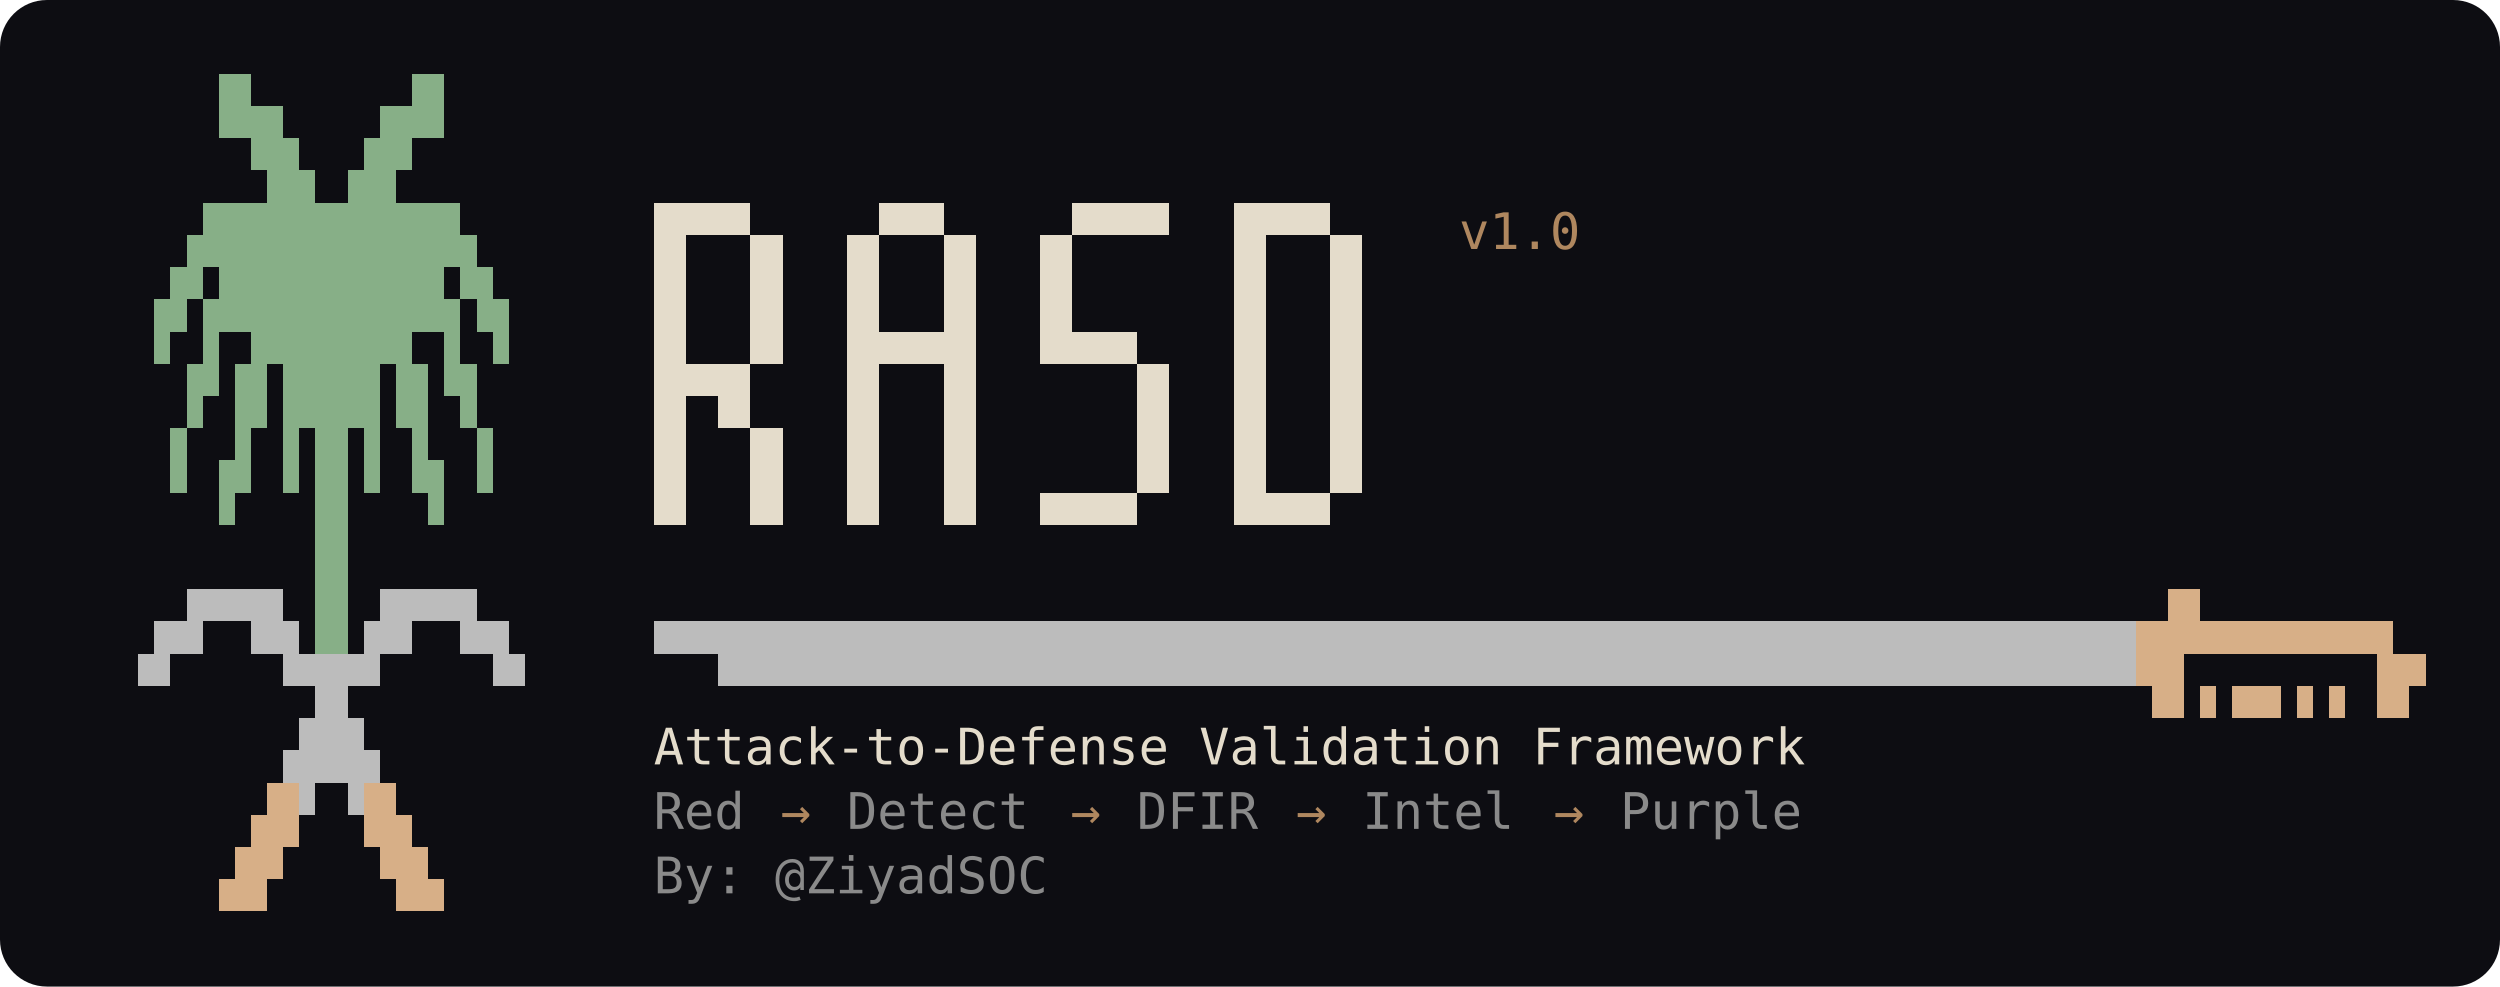
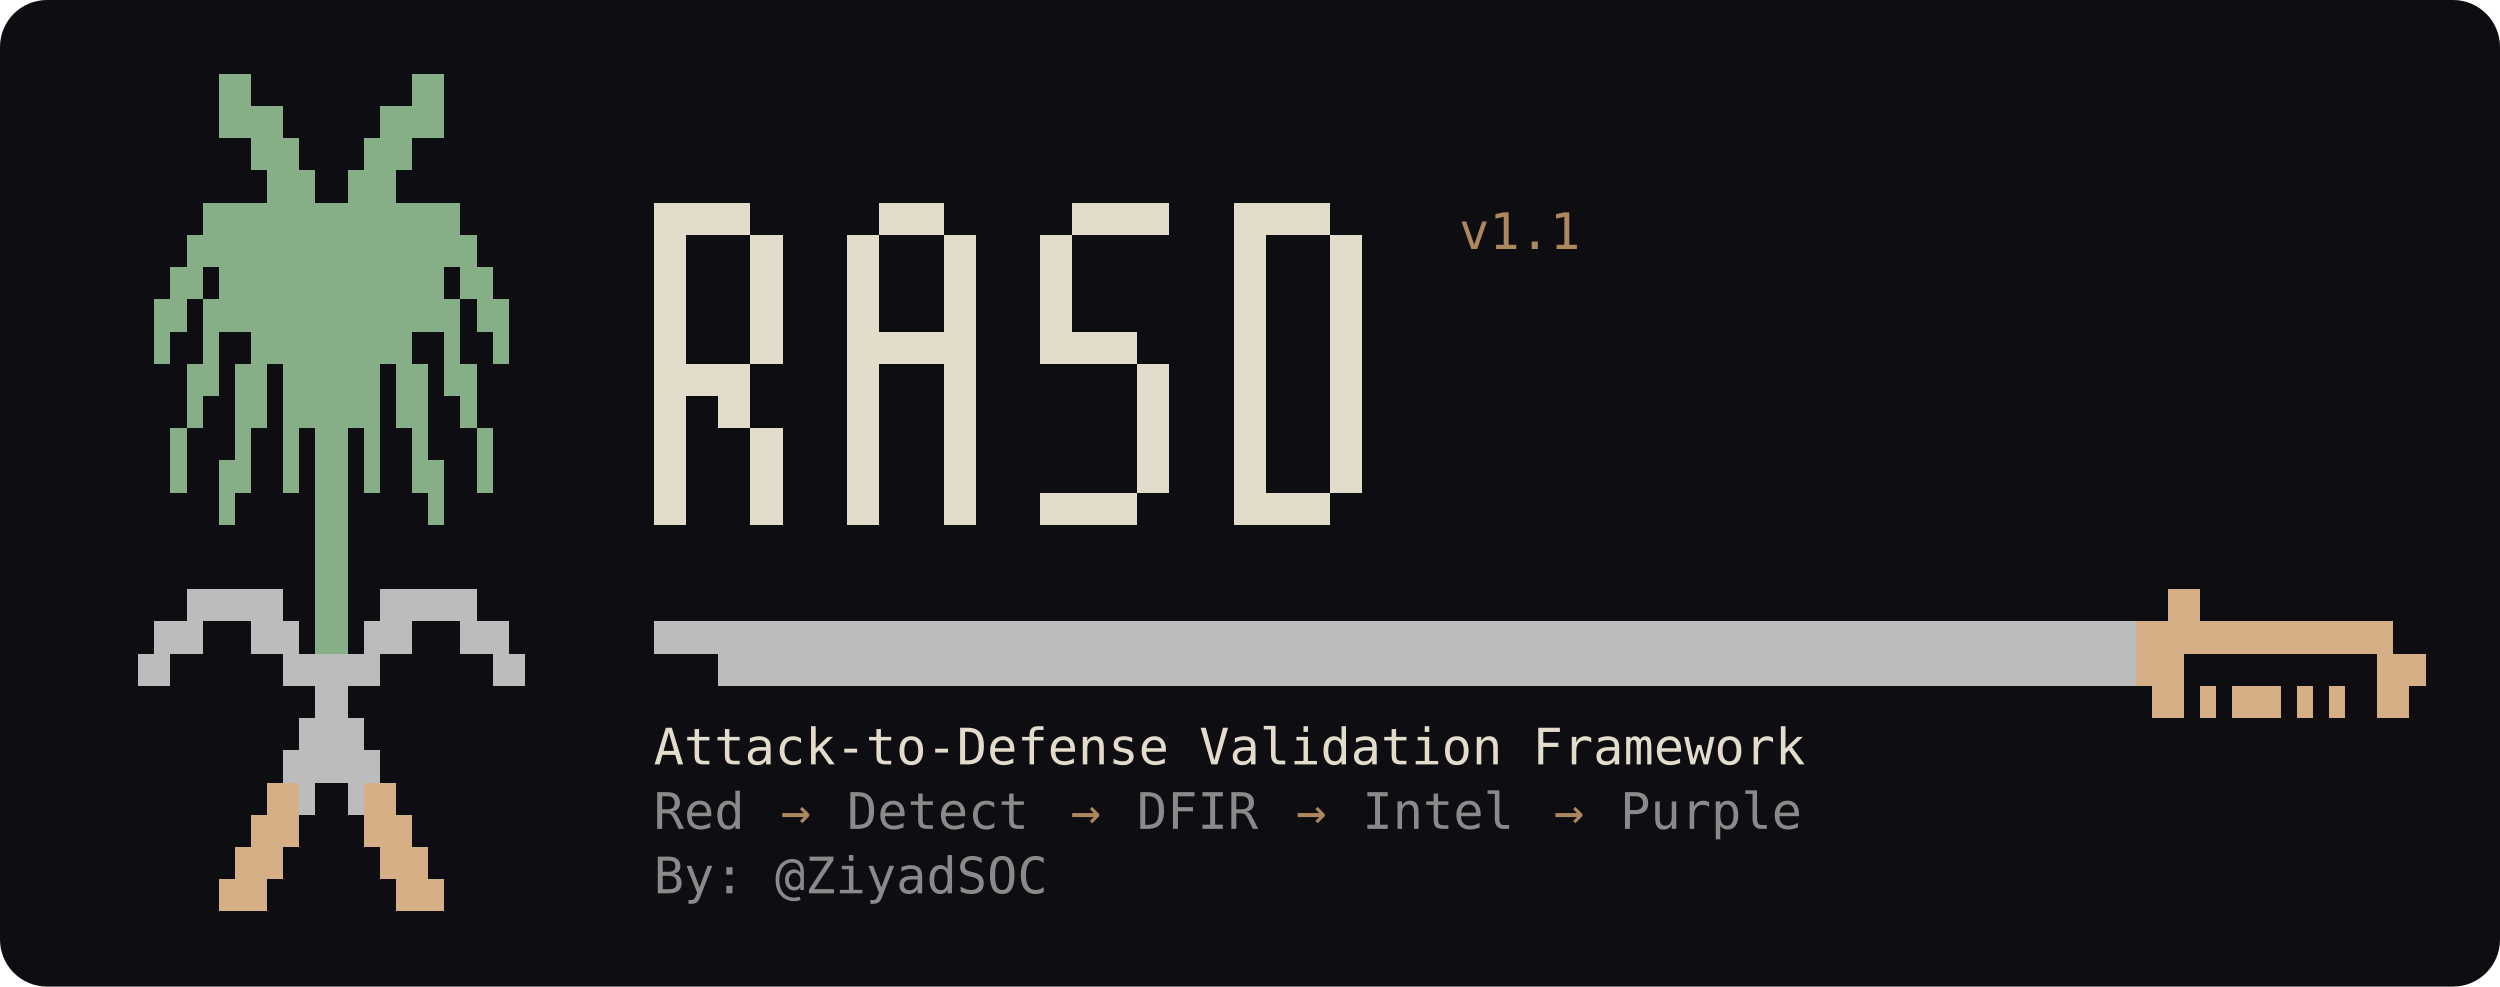
<svg xmlns="http://www.w3.org/2000/svg" viewBox="0 0 745 294" width="745" height="294" role="img" aria-label="RASD - Attack-to-Defense Validation Framework">
  <rect width="100%" height="100%" rx="14" fill="#0d0d12" />
  <g shape-rendering="crispEdges">
    <rect x="65.2" y="22.0" width="9.6" height="9.6" fill="#87af87" />
    <rect x="122.8" y="22.0" width="9.6" height="9.6" fill="#87af87" />
    <rect x="65.2" y="31.6" width="19.2" height="9.6" fill="#87af87" />
    <rect x="113.2" y="31.6" width="19.2" height="9.6" fill="#87af87" />
    <rect x="74.8" y="41.2" width="14.4" height="9.6" fill="#87af87" />
    <rect x="108.4" y="41.2" width="14.4" height="9.6" fill="#87af87" />
    <rect x="79.6" y="50.8" width="14.4" height="9.6" fill="#87af87" />
    <rect x="103.6" y="50.8" width="14.4" height="9.6" fill="#87af87" />
    <rect x="60.4" y="60.4" width="76.8" height="9.6" fill="#87af87" />
    <rect x="194.8" y="60.4" width="28.8" height="9.6" fill="#e4dccb" />
    <rect x="262.0" y="60.4" width="19.2" height="9.6" fill="#e4dccb" />
    <rect x="319.6" y="60.4" width="28.8" height="9.6" fill="#e4dccb" />
    <rect x="367.6" y="60.4" width="28.8" height="9.6" fill="#e4dccb" />
    <rect x="55.6" y="70.0" width="86.4" height="9.6" fill="#87af87" />
    <rect x="194.8" y="70.0" width="9.6" height="9.6" fill="#e4dccb" />
    <rect x="223.6" y="70.0" width="9.6" height="9.6" fill="#e4dccb" />
    <rect x="252.4" y="70.0" width="9.6" height="9.6" fill="#e4dccb" />
    <rect x="281.2" y="70.0" width="9.6" height="9.6" fill="#e4dccb" />
    <rect x="310.0" y="70.0" width="9.6" height="9.6" fill="#e4dccb" />
    <rect x="367.6" y="70.0" width="9.6" height="9.6" fill="#e4dccb" />
    <rect x="396.4" y="70.0" width="9.6" height="9.6" fill="#e4dccb" />
    <rect x="50.8" y="79.6" width="9.6" height="9.6" fill="#87af87" />
    <rect x="65.2" y="79.6" width="67.2" height="9.6" fill="#87af87" />
    <rect x="137.2" y="79.6" width="9.6" height="9.6" fill="#87af87" />
    <rect x="194.8" y="79.6" width="9.6" height="9.6" fill="#e4dccb" />
    <rect x="223.6" y="79.6" width="9.6" height="9.6" fill="#e4dccb" />
    <rect x="252.4" y="79.6" width="9.6" height="9.6" fill="#e4dccb" />
    <rect x="281.2" y="79.6" width="9.6" height="9.6" fill="#e4dccb" />
    <rect x="310.0" y="79.6" width="9.6" height="9.6" fill="#e4dccb" />
    <rect x="367.6" y="79.6" width="9.6" height="9.6" fill="#e4dccb" />
    <rect x="396.4" y="79.6" width="9.6" height="9.6" fill="#e4dccb" />
    <rect x="46.0" y="89.2" width="9.6" height="9.6" fill="#87af87" />
    <rect x="60.4" y="89.2" width="76.8" height="9.6" fill="#87af87" />
    <rect x="142.0" y="89.2" width="9.6" height="9.6" fill="#87af87" />
    <rect x="194.8" y="89.2" width="9.6" height="9.6" fill="#e4dccb" />
    <rect x="223.6" y="89.2" width="9.6" height="9.6" fill="#e4dccb" />
    <rect x="252.4" y="89.2" width="9.6" height="9.6" fill="#e4dccb" />
    <rect x="281.2" y="89.2" width="9.6" height="9.6" fill="#e4dccb" />
    <rect x="310.0" y="89.2" width="9.6" height="9.6" fill="#e4dccb" />
    <rect x="367.6" y="89.2" width="9.6" height="9.6" fill="#e4dccb" />
    <rect x="396.4" y="89.2" width="9.6" height="9.6" fill="#e4dccb" />
    <rect x="46.0" y="98.8" width="4.8" height="9.6" fill="#87af87" />
    <rect x="60.4" y="98.8" width="4.8" height="9.6" fill="#87af87" />
    <rect x="74.8" y="98.8" width="48.0" height="9.6" fill="#87af87" />
    <rect x="132.4" y="98.8" width="4.8" height="9.6" fill="#87af87" />
    <rect x="146.8" y="98.8" width="4.8" height="9.6" fill="#87af87" />
    <rect x="194.8" y="98.8" width="9.6" height="9.6" fill="#e4dccb" />
    <rect x="223.6" y="98.8" width="9.6" height="9.6" fill="#e4dccb" />
    <rect x="252.4" y="98.8" width="38.4" height="9.6" fill="#e4dccb" />
    <rect x="310.0" y="98.8" width="28.8" height="9.6" fill="#e4dccb" />
    <rect x="367.6" y="98.8" width="9.6" height="9.6" fill="#e4dccb" />
    <rect x="396.4" y="98.8" width="9.6" height="9.6" fill="#e4dccb" />
    <rect x="55.6" y="108.4" width="9.6" height="9.6" fill="#87af87" />
    <rect x="70.0" y="108.4" width="9.6" height="9.6" fill="#87af87" />
    <rect x="84.4" y="108.4" width="28.8" height="9.6" fill="#87af87" />
    <rect x="118.0" y="108.4" width="9.6" height="9.6" fill="#87af87" />
    <rect x="132.4" y="108.4" width="9.6" height="9.6" fill="#87af87" />
    <rect x="194.8" y="108.4" width="28.8" height="9.6" fill="#e4dccb" />
    <rect x="252.4" y="108.4" width="9.6" height="9.6" fill="#e4dccb" />
    <rect x="281.2" y="108.4" width="9.6" height="9.6" fill="#e4dccb" />
    <rect x="338.8" y="108.4" width="9.6" height="9.6" fill="#e4dccb" />
    <rect x="367.6" y="108.4" width="9.6" height="9.6" fill="#e4dccb" />
    <rect x="396.4" y="108.4" width="9.6" height="9.6" fill="#e4dccb" />
    <rect x="55.6" y="118.0" width="4.8" height="9.6" fill="#87af87" />
    <rect x="70.0" y="118.0" width="9.6" height="9.6" fill="#87af87" />
    <rect x="84.4" y="118.0" width="28.8" height="9.6" fill="#87af87" />
    <rect x="118.0" y="118.0" width="9.6" height="9.6" fill="#87af87" />
    <rect x="137.2" y="118.0" width="4.8" height="9.6" fill="#87af87" />
    <rect x="194.8" y="118.0" width="9.6" height="9.6" fill="#e4dccb" />
    <rect x="214.0" y="118.0" width="9.6" height="9.6" fill="#e4dccb" />
    <rect x="252.4" y="118.0" width="9.6" height="9.6" fill="#e4dccb" />
    <rect x="281.2" y="118.0" width="9.6" height="9.6" fill="#e4dccb" />
    <rect x="338.8" y="118.0" width="9.6" height="9.6" fill="#e4dccb" />
    <rect x="367.6" y="118.0" width="9.6" height="9.6" fill="#e4dccb" />
    <rect x="396.4" y="118.0" width="9.6" height="9.6" fill="#e4dccb" />
    <rect x="50.8" y="127.6" width="4.8" height="9.6" fill="#87af87" />
    <rect x="70.0" y="127.6" width="4.8" height="9.6" fill="#87af87" />
    <rect x="84.4" y="127.6" width="4.8" height="9.6" fill="#87af87" />
    <rect x="94.0" y="127.6" width="9.6" height="9.6" fill="#87af87" />
    <rect x="108.4" y="127.6" width="4.8" height="9.6" fill="#87af87" />
    <rect x="122.8" y="127.6" width="4.8" height="9.6" fill="#87af87" />
    <rect x="142.0" y="127.6" width="4.8" height="9.6" fill="#87af87" />
    <rect x="194.8" y="127.6" width="9.6" height="9.6" fill="#e4dccb" />
    <rect x="223.6" y="127.6" width="9.6" height="9.6" fill="#e4dccb" />
    <rect x="252.4" y="127.6" width="9.6" height="9.6" fill="#e4dccb" />
    <rect x="281.2" y="127.6" width="9.6" height="9.6" fill="#e4dccb" />
    <rect x="338.8" y="127.6" width="9.6" height="9.6" fill="#e4dccb" />
    <rect x="367.6" y="127.6" width="9.6" height="9.6" fill="#e4dccb" />
    <rect x="396.4" y="127.6" width="9.6" height="9.6" fill="#e4dccb" />
    <rect x="50.8" y="137.2" width="4.8" height="9.6" fill="#87af87" />
    <rect x="65.2" y="137.2" width="9.6" height="9.6" fill="#87af87" />
    <rect x="84.4" y="137.2" width="4.8" height="9.6" fill="#87af87" />
    <rect x="94.0" y="137.2" width="9.6" height="9.6" fill="#87af87" />
    <rect x="108.4" y="137.2" width="4.8" height="9.6" fill="#87af87" />
    <rect x="122.8" y="137.2" width="9.6" height="9.6" fill="#87af87" />
    <rect x="142.0" y="137.2" width="4.8" height="9.6" fill="#87af87" />
    <rect x="194.8" y="137.2" width="9.6" height="9.6" fill="#e4dccb" />
    <rect x="223.6" y="137.2" width="9.6" height="9.6" fill="#e4dccb" />
    <rect x="252.4" y="137.2" width="9.6" height="9.6" fill="#e4dccb" />
    <rect x="281.2" y="137.2" width="9.6" height="9.6" fill="#e4dccb" />
    <rect x="338.8" y="137.2" width="9.6" height="9.6" fill="#e4dccb" />
    <rect x="367.6" y="137.2" width="9.6" height="9.6" fill="#e4dccb" />
    <rect x="396.4" y="137.2" width="9.6" height="9.6" fill="#e4dccb" />
    <rect x="65.2" y="146.8" width="4.8" height="9.6" fill="#87af87" />
    <rect x="94.0" y="146.8" width="9.6" height="9.6" fill="#87af87" />
    <rect x="127.6" y="146.8" width="4.8" height="9.6" fill="#87af87" />
    <rect x="194.8" y="146.8" width="9.6" height="9.6" fill="#e4dccb" />
    <rect x="223.6" y="146.8" width="9.6" height="9.6" fill="#e4dccb" />
    <rect x="252.4" y="146.8" width="9.6" height="9.6" fill="#e4dccb" />
    <rect x="281.2" y="146.8" width="9.6" height="9.6" fill="#e4dccb" />
    <rect x="310.0" y="146.8" width="28.8" height="9.6" fill="#e4dccb" />
    <rect x="367.6" y="146.8" width="28.8" height="9.6" fill="#e4dccb" />
    <rect x="94.0" y="156.4" width="9.6" height="9.6" fill="#87af87" />
    <rect x="94.0" y="166.0" width="9.6" height="9.6" fill="#87af87" />
    <rect x="55.6" y="175.6" width="28.8" height="9.6" fill="#bcbcbc" />
    <rect x="94.0" y="175.6" width="9.6" height="9.6" fill="#87af87" />
    <rect x="113.2" y="175.6" width="28.8" height="9.6" fill="#bcbcbc" />
    <rect x="646.0" y="175.6" width="9.6" height="9.6" fill="#d7af87" />
    <rect x="46.0" y="185.2" width="14.4" height="9.6" fill="#bcbcbc" />
    <rect x="74.8" y="185.2" width="14.4" height="9.6" fill="#bcbcbc" />
    <rect x="94.0" y="185.2" width="9.6" height="9.6" fill="#87af87" />
    <rect x="108.4" y="185.2" width="14.4" height="9.6" fill="#bcbcbc" />
    <rect x="137.2" y="185.2" width="14.4" height="9.6" fill="#bcbcbc" />
    <rect x="194.8" y="185.2" width="441.6" height="9.6" fill="#bcbcbc" />
    <rect x="636.4" y="185.2" width="76.8" height="9.6" fill="#d7af87" />
    <rect x="41.2" y="194.8" width="9.6" height="9.6" fill="#bcbcbc" />
    <rect x="84.4" y="194.8" width="28.8" height="9.6" fill="#bcbcbc" />
    <rect x="146.8" y="194.8" width="9.6" height="9.6" fill="#bcbcbc" />
    <rect x="214.0" y="194.8" width="422.4" height="9.6" fill="#bcbcbc" />
    <rect x="636.4" y="194.8" width="14.4" height="9.6" fill="#d7af87" />
    <rect x="708.4" y="194.8" width="14.4" height="9.6" fill="#d7af87" />
    <rect x="94.0" y="204.4" width="9.6" height="9.6" fill="#bcbcbc" />
    <rect x="641.2" y="204.4" width="9.6" height="9.6" fill="#d7af87" />
    <rect x="655.6" y="204.4" width="4.8" height="9.6" fill="#d7af87" />
    <rect x="665.2" y="204.4" width="14.4" height="9.6" fill="#d7af87" />
    <rect x="684.4" y="204.4" width="4.8" height="9.6" fill="#d7af87" />
    <rect x="694.0" y="204.4" width="4.8" height="9.6" fill="#d7af87" />
    <rect x="708.4" y="204.4" width="9.6" height="9.6" fill="#d7af87" />
    <rect x="89.2" y="214.0" width="19.2" height="9.6" fill="#bcbcbc" />
    <rect x="84.4" y="223.6" width="28.8" height="9.6" fill="#bcbcbc" />
    <rect x="79.6" y="233.2" width="9.6" height="9.6" fill="#d7af87" />
    <rect x="89.2" y="233.2" width="4.8" height="9.6" fill="#bcbcbc" />
    <rect x="103.6" y="233.2" width="4.8" height="9.6" fill="#bcbcbc" />
    <rect x="108.4" y="233.2" width="9.6" height="9.6" fill="#d7af87" />
    <rect x="74.8" y="242.8" width="14.4" height="9.6" fill="#d7af87" />
    <rect x="108.4" y="242.8" width="14.4" height="9.6" fill="#d7af87" />
    <rect x="70.0" y="252.4" width="14.4" height="9.6" fill="#d7af87" />
    <rect x="113.2" y="252.4" width="14.4" height="9.6" fill="#d7af87" />
    <rect x="65.2" y="262.0" width="14.4" height="9.6" fill="#d7af87" />
    <rect x="118.0" y="262.0" width="14.4" height="9.6" fill="#d7af87" />
  </g>
-   <text x="434.8" y="74.2" fill="#af875f" font-family="ui-monospace,SFMono-Regular,Menlo,Consolas,monospace" font-size="15" textLength="38.4" lengthAdjust="spacingAndGlyphs" xml:space="preserve">v1.0</text>
+   <text x="434.8" y="74.2" fill="#af875f" font-family="ui-monospace,SFMono-Regular,Menlo,Consolas,monospace" font-size="15" textLength="38.4" lengthAdjust="spacingAndGlyphs" xml:space="preserve">v1.1</text>
  <text x="194.8" y="227.8" fill="#e4dccb" font-family="ui-monospace,SFMono-Regular,Menlo,Consolas,monospace" font-size="15" textLength="364.8" lengthAdjust="spacingAndGlyphs" xml:space="preserve">Attack-to-Defense Validation Framework</text>
  <text x="194.8" y="247.0" fill="#8a8a8a" font-family="ui-monospace,SFMono-Regular,Menlo,Consolas,monospace" font-size="15" textLength="28.8" lengthAdjust="spacingAndGlyphs" xml:space="preserve">Red</text>
  <text x="223.6" y="247.0" fill="#af875f" font-family="ui-monospace,SFMono-Regular,Menlo,Consolas,monospace" font-size="15" textLength="28.8" lengthAdjust="spacingAndGlyphs" xml:space="preserve"> → </text>
  <text x="252.4" y="247.0" fill="#8a8a8a" font-family="ui-monospace,SFMono-Regular,Menlo,Consolas,monospace" font-size="15" textLength="57.6" lengthAdjust="spacingAndGlyphs" xml:space="preserve">Detect</text>
  <text x="310.0" y="247.0" fill="#af875f" font-family="ui-monospace,SFMono-Regular,Menlo,Consolas,monospace" font-size="15" textLength="28.8" lengthAdjust="spacingAndGlyphs" xml:space="preserve"> → </text>
  <text x="338.8" y="247.0" fill="#8a8a8a" font-family="ui-monospace,SFMono-Regular,Menlo,Consolas,monospace" font-size="15" textLength="38.4" lengthAdjust="spacingAndGlyphs" xml:space="preserve">DFIR</text>
  <text x="377.2" y="247.0" fill="#af875f" font-family="ui-monospace,SFMono-Regular,Menlo,Consolas,monospace" font-size="15" textLength="28.8" lengthAdjust="spacingAndGlyphs" xml:space="preserve"> → </text>
  <text x="406.0" y="247.0" fill="#8a8a8a" font-family="ui-monospace,SFMono-Regular,Menlo,Consolas,monospace" font-size="15" textLength="48.0" lengthAdjust="spacingAndGlyphs" xml:space="preserve">Intel</text>
  <text x="454.0" y="247.0" fill="#af875f" font-family="ui-monospace,SFMono-Regular,Menlo,Consolas,monospace" font-size="15" textLength="28.8" lengthAdjust="spacingAndGlyphs" xml:space="preserve"> → </text>
  <text x="482.8" y="247.0" fill="#8a8a8a" font-family="ui-monospace,SFMono-Regular,Menlo,Consolas,monospace" font-size="15" textLength="57.6" lengthAdjust="spacingAndGlyphs" xml:space="preserve">Purple</text>
  <text x="194.8" y="266.2" fill="#8a8a8a" font-family="ui-monospace,SFMono-Regular,Menlo,Consolas,monospace" font-size="15" textLength="124.8" lengthAdjust="spacingAndGlyphs" xml:space="preserve">By: @ZiyadSOC</text>
</svg>
